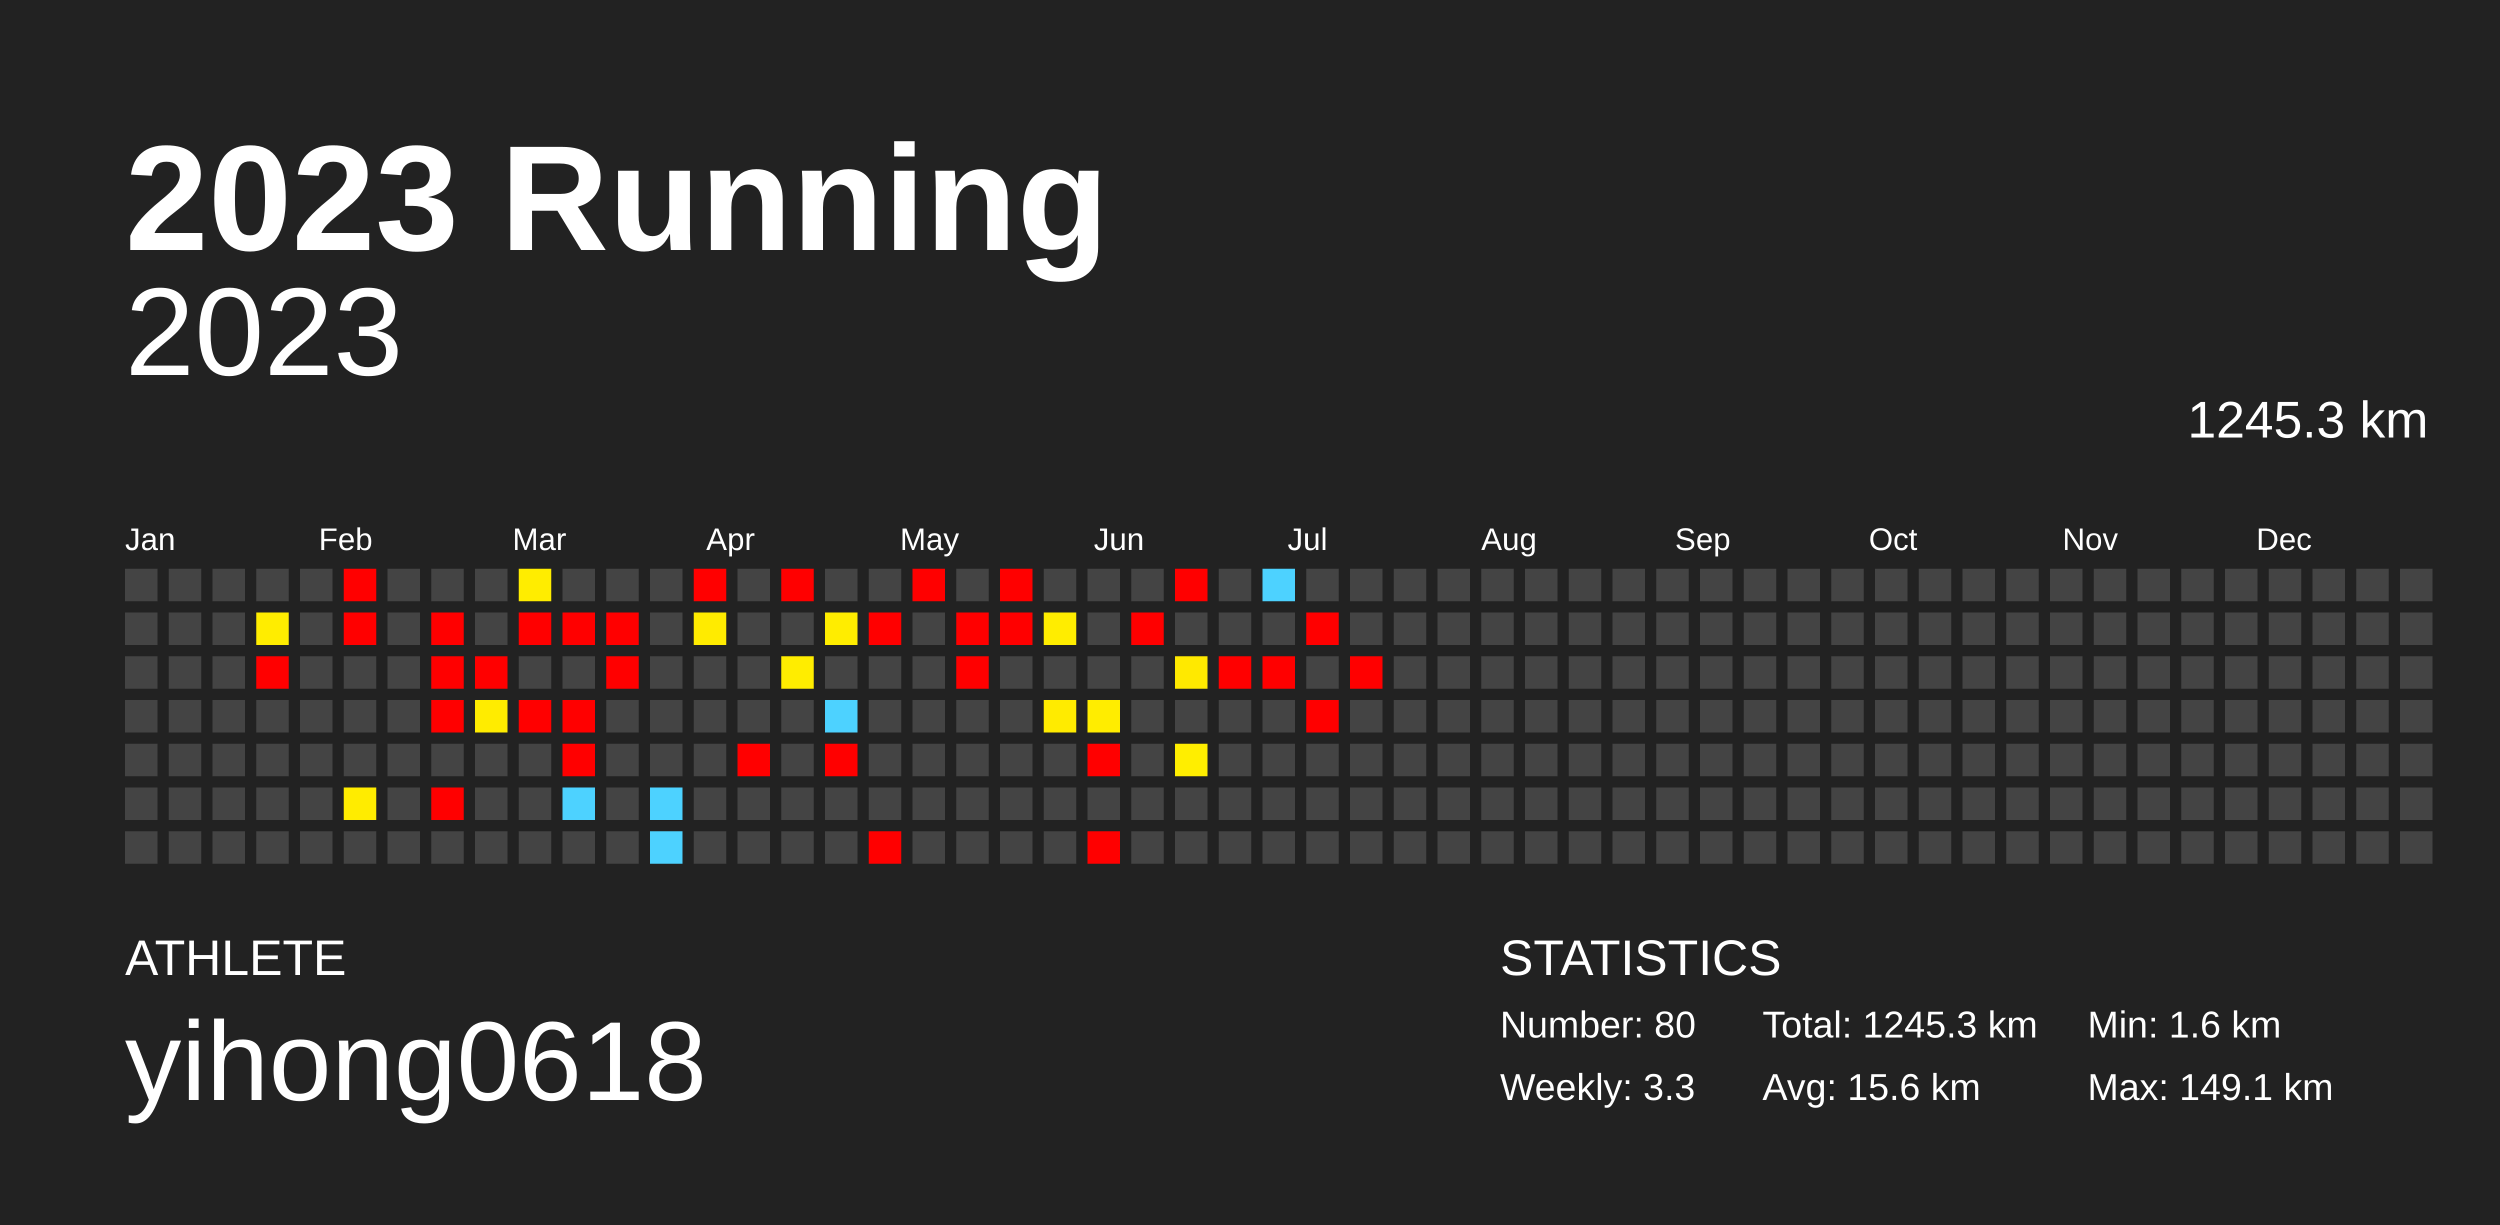
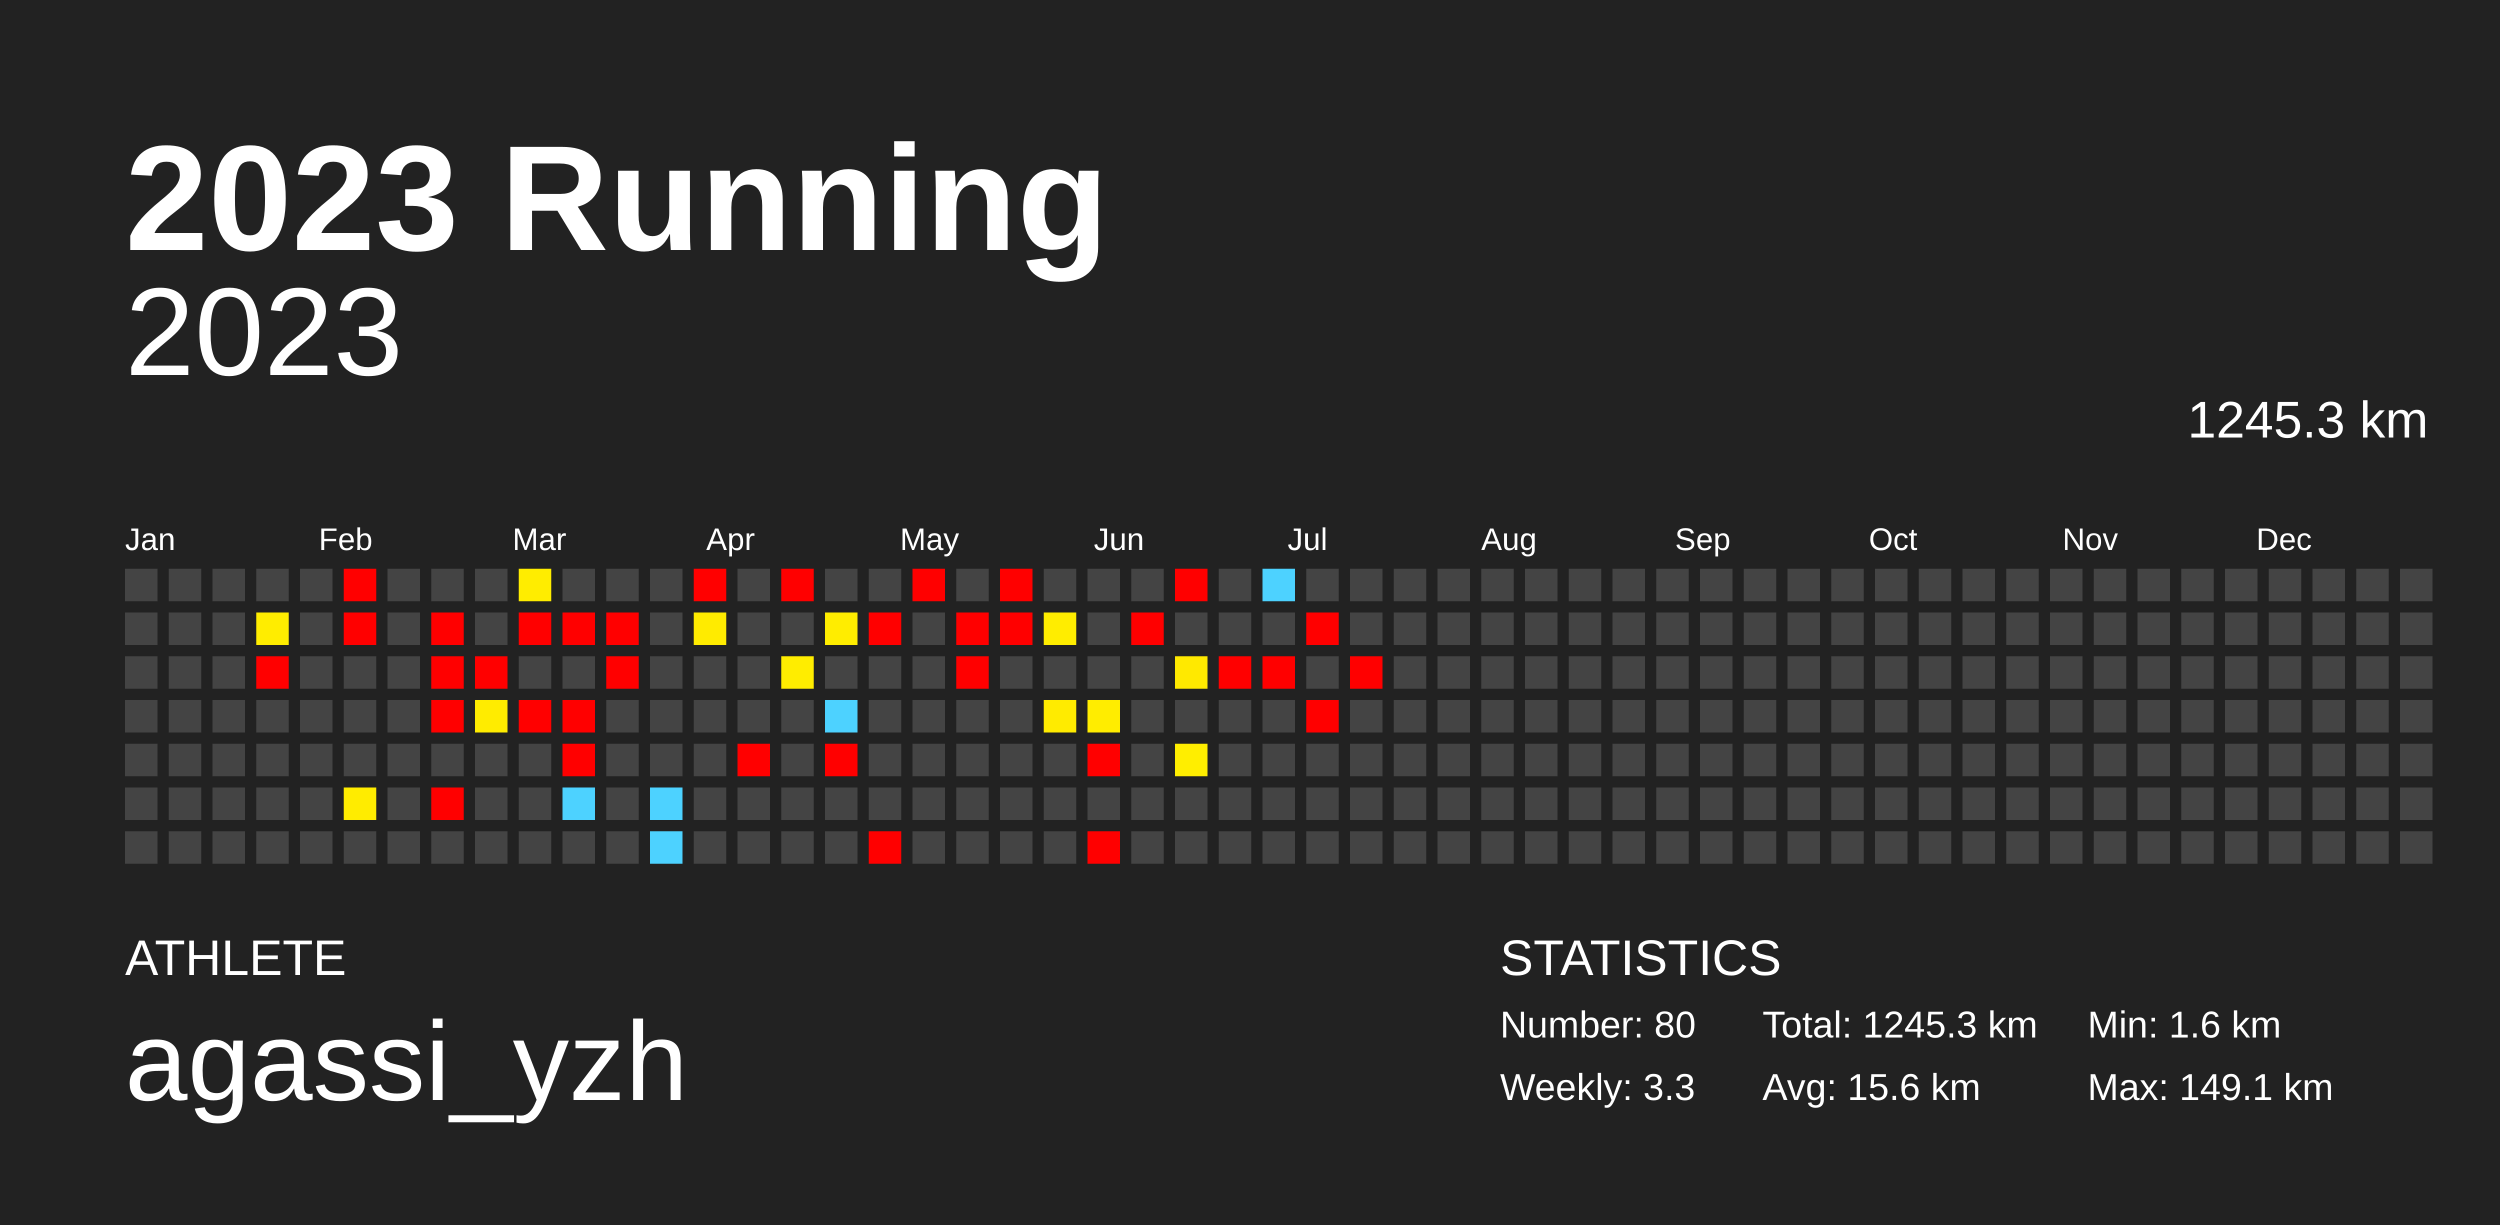
<svg xmlns="http://www.w3.org/2000/svg" baseProfile="full" height="98mm" version="1.1" viewBox="0,0,200,98" width="200mm">
  <defs />
  <rect fill="#222222" height="98" width="200" x="0" y="0" />
  <text fill="#FFFFFF" style="font-size:12px; font-family:Arial; font-weight:bold;" x="10" y="20">2023 Running</text>
  <text fill="#FFFFFF" style="font-size:4px; font-family:Arial" x="10" y="78">ATHLETE</text>
-   <text fill="#FFFFFF" style="font-size:9px; font-family:Arial" x="10" y="88">yihong0618</text>
+   <text fill="#FFFFFF" style="font-size:9px; font-family:Arial" x="10" y="88">agassi_yzh</text>
  <text fill="#FFFFFF" style="font-size:4px; font-family:Arial" x="120" y="78">STATISTICS</text>
  <text fill="#FFFFFF" style="font-size:3px; font-family:Arial" x="120" y="83">Number: 80</text>
  <text fill="#FFFFFF" style="font-size:3px; font-family:Arial" x="120" y="88">Weekly: 3.3</text>
  <text fill="#FFFFFF" style="font-size:3px; font-family:Arial" x="141" y="83">Total: 1245.3 km</text>
  <text fill="#FFFFFF" style="font-size:3px; font-family:Arial" x="141" y="88">Avg: 15.6 km</text>
  <text fill="#FFFFFF" style="font-size:3px; font-family:Arial" x="167" y="83">Min: 1.6 km</text>
  <text fill="#FFFFFF" style="font-size:3px; font-family:Arial" x="167" y="88">Max: 149.1 km</text>
  <text alignment-baseline="hanging" fill="#FFFFFF" style="font-size:10.0px; font-family:Arial;" x="10" y="30">2023</text>
  <text alignment-baseline="hanging" fill="#FFFFFF" style="font-size:4.125px; font-family:Arial;" x="175" y="35">1245.3 km</text>
  <text fill="#FFFFFF" style="font-size:2.5px; font-family:Arial" x="10.0" y="44">Jan</text>
  <text fill="#FFFFFF" style="font-size:2.5px; font-family:Arial" x="25.5" y="44">Feb</text>
  <text fill="#FFFFFF" style="font-size:2.5px; font-family:Arial" x="41.0" y="44">Mar</text>
  <text fill="#FFFFFF" style="font-size:2.5px; font-family:Arial" x="56.5" y="44">Apr</text>
  <text fill="#FFFFFF" style="font-size:2.5px; font-family:Arial" x="72.0" y="44">May</text>
  <text fill="#FFFFFF" style="font-size:2.5px; font-family:Arial" x="87.5" y="44">Jun</text>
  <text fill="#FFFFFF" style="font-size:2.5px; font-family:Arial" x="103.0" y="44">Jul</text>
  <text fill="#FFFFFF" style="font-size:2.5px; font-family:Arial" x="118.5" y="44">Aug</text>
  <text fill="#FFFFFF" style="font-size:2.5px; font-family:Arial" x="134.0" y="44">Sep</text>
  <text fill="#FFFFFF" style="font-size:2.5px; font-family:Arial" x="149.5" y="44">Oct</text>
  <text fill="#FFFFFF" style="font-size:2.5px; font-family:Arial" x="165.0" y="44">Nov</text>
  <text fill="#FFFFFF" style="font-size:2.5px; font-family:Arial" x="180.5" y="44">Dec</text>
  <rect fill="#444444" height="2.6" width="2.6" x="10.0" y="45.5" />
  <rect fill="#444444" height="2.6" width="2.6" x="10.0" y="49.0" />
  <rect fill="#444444" height="2.6" width="2.6" x="10.0" y="52.5" />
  <rect fill="#444444" height="2.6" width="2.6" x="10.0" y="56.0" />
  <rect fill="#444444" height="2.6" width="2.6" x="10.0" y="59.5" />
  <rect fill="#444444" height="2.6" width="2.6" x="10.0" y="63.0" />
  <rect fill="#444444" height="2.6" width="2.6" x="10.0" y="66.5" />
  <rect fill="#444444" height="2.6" width="2.6" x="13.5" y="45.5" />
  <rect fill="#444444" height="2.6" width="2.6" x="13.5" y="49.0" />
  <rect fill="#444444" height="2.6" width="2.6" x="13.5" y="52.5" />
  <rect fill="#444444" height="2.6" width="2.6" x="13.5" y="56.0" />
  <rect fill="#444444" height="2.6" width="2.6" x="13.5" y="59.5" />
  <rect fill="#444444" height="2.6" width="2.6" x="13.5" y="63.0" />
  <rect fill="#444444" height="2.6" width="2.6" x="13.5" y="66.5" />
  <rect fill="#444444" height="2.6" width="2.6" x="17.0" y="45.5" />
  <rect fill="#444444" height="2.6" width="2.6" x="17.0" y="49.0" />
  <rect fill="#444444" height="2.6" width="2.6" x="17.0" y="52.5" />
  <rect fill="#444444" height="2.6" width="2.6" x="17.0" y="56.0" />
  <rect fill="#444444" height="2.6" width="2.6" x="17.0" y="59.5" />
  <rect fill="#444444" height="2.6" width="2.6" x="17.0" y="63.0" />
  <rect fill="#444444" height="2.6" width="2.6" x="17.0" y="66.5" />
  <rect fill="#444444" height="2.6" width="2.6" x="20.5" y="45.5" />
  <rect fill="#ffed00" height="2.6" width="2.6" x="20.5" y="49.0" />
  <rect fill="red" height="2.6" width="2.6" x="20.5" y="52.5" />
  <rect fill="#444444" height="2.6" width="2.6" x="20.5" y="56.0" />
  <rect fill="#444444" height="2.6" width="2.6" x="20.5" y="59.5" />
  <rect fill="#444444" height="2.6" width="2.6" x="20.5" y="63.0" />
  <rect fill="#444444" height="2.6" width="2.6" x="20.5" y="66.5" />
  <rect fill="#444444" height="2.6" width="2.6" x="24.0" y="45.5" />
  <rect fill="#444444" height="2.6" width="2.6" x="24.0" y="49.0" />
  <rect fill="#444444" height="2.6" width="2.6" x="24.0" y="52.5" />
  <rect fill="#444444" height="2.6" width="2.6" x="24.0" y="56.0" />
  <rect fill="#444444" height="2.6" width="2.6" x="24.0" y="59.5" />
  <rect fill="#444444" height="2.6" width="2.6" x="24.0" y="63.0" />
  <rect fill="#444444" height="2.6" width="2.6" x="24.0" y="66.5" />
  <rect fill="red" height="2.6" width="2.6" x="27.5" y="45.5" />
  <rect fill="red" height="2.6" width="2.6" x="27.5" y="49.0" />
  <rect fill="#444444" height="2.6" width="2.6" x="27.5" y="52.5" />
  <rect fill="#444444" height="2.6" width="2.6" x="27.5" y="56.0" />
  <rect fill="#444444" height="2.6" width="2.6" x="27.5" y="59.5" />
  <rect fill="#ffec00" height="2.6" width="2.6" x="27.5" y="63.0" />
  <rect fill="#444444" height="2.6" width="2.6" x="27.5" y="66.5" />
  <rect fill="#444444" height="2.6" width="2.6" x="31.0" y="45.5" />
  <rect fill="#444444" height="2.6" width="2.6" x="31.0" y="49.0" />
  <rect fill="#444444" height="2.6" width="2.6" x="31.0" y="52.5" />
  <rect fill="#444444" height="2.6" width="2.6" x="31.0" y="56.0" />
  <rect fill="#444444" height="2.6" width="2.6" x="31.0" y="59.5" />
  <rect fill="#444444" height="2.6" width="2.6" x="31.0" y="63.0" />
  <rect fill="#444444" height="2.6" width="2.6" x="31.0" y="66.5" />
  <rect fill="#444444" height="2.6" width="2.6" x="34.5" y="45.5" />
  <rect fill="red" height="2.6" width="2.6" x="34.5" y="49.0" />
  <rect fill="red" height="2.6" width="2.6" x="34.5" y="52.5" />
  <rect fill="red" height="2.6" width="2.6" x="34.5" y="56.0" />
  <rect fill="#444444" height="2.6" width="2.6" x="34.5" y="59.5" />
  <rect fill="red" height="2.6" width="2.6" x="34.5" y="63.0" />
  <rect fill="#444444" height="2.6" width="2.6" x="34.5" y="66.5" />
  <rect fill="#444444" height="2.6" width="2.6" x="38.0" y="45.5" />
  <rect fill="#444444" height="2.6" width="2.6" x="38.0" y="49.0" />
  <rect fill="red" height="2.6" width="2.6" x="38.0" y="52.5" />
  <rect fill="#ffec00" height="2.6" width="2.6" x="38.0" y="56.0" />
  <rect fill="#444444" height="2.6" width="2.6" x="38.0" y="59.5" />
  <rect fill="#444444" height="2.6" width="2.6" x="38.0" y="63.0" />
  <rect fill="#444444" height="2.6" width="2.6" x="38.0" y="66.5" />
  <rect fill="#ffed00" height="2.6" width="2.6" x="41.5" y="45.5" />
  <rect fill="red" height="2.6" width="2.6" x="41.5" y="49.0" />
  <rect fill="#444444" height="2.6" width="2.6" x="41.5" y="52.5" />
  <rect fill="red" height="2.6" width="2.6" x="41.5" y="56.0" />
  <rect fill="#444444" height="2.6" width="2.6" x="41.5" y="59.5" />
  <rect fill="#444444" height="2.6" width="2.6" x="41.5" y="63.0" />
  <rect fill="#444444" height="2.6" width="2.6" x="41.5" y="66.5" />
  <rect fill="#444444" height="2.6" width="2.6" x="45.0" y="45.5" />
  <rect fill="red" height="2.6" width="2.6" x="45.0" y="49.0" />
  <rect fill="#444444" height="2.6" width="2.6" x="45.0" y="52.5" />
  <rect fill="red" height="2.6" width="2.6" x="45.0" y="56.0" />
  <rect fill="red" height="2.6" width="2.6" x="45.0" y="59.5" />
  <rect fill="#4dd2ff" height="2.6" width="2.6" x="45.0" y="63.0" />
  <rect fill="#444444" height="2.6" width="2.6" x="45.0" y="66.5" />
  <rect fill="#444444" height="2.6" width="2.6" x="48.5" y="45.5" />
  <rect fill="red" height="2.6" width="2.6" x="48.5" y="49.0" />
  <rect fill="red" height="2.6" width="2.6" x="48.5" y="52.5" />
  <rect fill="#444444" height="2.6" width="2.6" x="48.5" y="56.0" />
  <rect fill="#444444" height="2.6" width="2.6" x="48.5" y="59.5" />
  <rect fill="#444444" height="2.6" width="2.6" x="48.5" y="63.0" />
  <rect fill="#444444" height="2.6" width="2.6" x="48.5" y="66.5" />
  <rect fill="#444444" height="2.6" width="2.6" x="52.0" y="45.5" />
  <rect fill="#444444" height="2.6" width="2.6" x="52.0" y="49.0" />
  <rect fill="#444444" height="2.6" width="2.6" x="52.0" y="52.5" />
  <rect fill="#444444" height="2.6" width="2.6" x="52.0" y="56.0" />
  <rect fill="#444444" height="2.6" width="2.6" x="52.0" y="59.5" />
  <rect fill="#4dd2ff" height="2.6" width="2.6" x="52.0" y="63.0" />
  <rect fill="#4dd2ff" height="2.6" width="2.6" x="52.0" y="66.5" />
  <rect fill="red" height="2.6" width="2.6" x="55.5" y="45.5" />
  <rect fill="#ffeb00" height="2.6" width="2.6" x="55.5" y="49.0" />
  <rect fill="#444444" height="2.6" width="2.6" x="55.5" y="52.5" />
  <rect fill="#444444" height="2.6" width="2.6" x="55.5" y="56.0" />
  <rect fill="#444444" height="2.6" width="2.6" x="55.5" y="59.5" />
  <rect fill="#444444" height="2.6" width="2.6" x="55.5" y="63.0" />
  <rect fill="#444444" height="2.6" width="2.6" x="55.5" y="66.5" />
  <rect fill="#444444" height="2.6" width="2.6" x="59.0" y="45.5" />
  <rect fill="#444444" height="2.6" width="2.6" x="59.0" y="49.0" />
  <rect fill="#444444" height="2.6" width="2.6" x="59.0" y="52.5" />
  <rect fill="#444444" height="2.6" width="2.6" x="59.0" y="56.0" />
  <rect fill="red" height="2.6" width="2.6" x="59.0" y="59.5" />
  <rect fill="#444444" height="2.6" width="2.6" x="59.0" y="63.0" />
  <rect fill="#444444" height="2.6" width="2.6" x="59.0" y="66.5" />
  <rect fill="red" height="2.6" width="2.6" x="62.5" y="45.5" />
  <rect fill="#444444" height="2.6" width="2.6" x="62.5" y="49.0" />
  <rect fill="#ffed00" height="2.6" width="2.6" x="62.5" y="52.5" />
  <rect fill="#444444" height="2.6" width="2.6" x="62.5" y="56.0" />
  <rect fill="#444444" height="2.6" width="2.6" x="62.5" y="59.5" />
  <rect fill="#444444" height="2.6" width="2.6" x="62.5" y="63.0" />
  <rect fill="#444444" height="2.6" width="2.6" x="62.5" y="66.5" />
  <rect fill="#444444" height="2.6" width="2.6" x="66.0" y="45.5" />
  <rect fill="#ffed00" height="2.6" width="2.6" x="66.0" y="49.0" />
  <rect fill="#444444" height="2.6" width="2.6" x="66.0" y="52.5" />
  <rect fill="#4dd2ff" height="2.6" width="2.6" x="66.0" y="56.0" />
  <rect fill="red" height="2.6" width="2.6" x="66.0" y="59.5" />
  <rect fill="#444444" height="2.6" width="2.6" x="66.0" y="63.0" />
  <rect fill="#444444" height="2.6" width="2.6" x="66.0" y="66.5" />
  <rect fill="#444444" height="2.6" width="2.6" x="69.5" y="45.5" />
  <rect fill="red" height="2.6" width="2.6" x="69.5" y="49.0" />
  <rect fill="#444444" height="2.6" width="2.6" x="69.5" y="52.5" />
  <rect fill="#444444" height="2.6" width="2.6" x="69.5" y="56.0" />
  <rect fill="#444444" height="2.6" width="2.6" x="69.5" y="59.5" />
  <rect fill="#444444" height="2.6" width="2.6" x="69.5" y="63.0" />
  <rect fill="red" height="2.6" width="2.6" x="69.5" y="66.5" />
  <rect fill="red" height="2.6" width="2.6" x="73.0" y="45.5" />
  <rect fill="#444444" height="2.6" width="2.6" x="73.0" y="49.0" />
  <rect fill="#444444" height="2.6" width="2.6" x="73.0" y="52.5" />
  <rect fill="#444444" height="2.6" width="2.6" x="73.0" y="56.0" />
  <rect fill="#444444" height="2.6" width="2.6" x="73.0" y="59.5" />
  <rect fill="#444444" height="2.6" width="2.6" x="73.0" y="63.0" />
  <rect fill="#444444" height="2.6" width="2.6" x="73.0" y="66.5" />
  <rect fill="#444444" height="2.6" width="2.6" x="76.5" y="45.5" />
  <rect fill="red" height="2.6" width="2.6" x="76.5" y="49.0" />
  <rect fill="red" height="2.6" width="2.6" x="76.5" y="52.5" />
  <rect fill="#444444" height="2.6" width="2.6" x="76.5" y="56.0" />
  <rect fill="#444444" height="2.6" width="2.6" x="76.5" y="59.5" />
  <rect fill="#444444" height="2.6" width="2.6" x="76.5" y="63.0" />
  <rect fill="#444444" height="2.6" width="2.6" x="76.5" y="66.5" />
  <rect fill="red" height="2.6" width="2.6" x="80.0" y="45.5" />
  <rect fill="red" height="2.6" width="2.6" x="80.0" y="49.0" />
  <rect fill="#444444" height="2.6" width="2.6" x="80.0" y="52.5" />
  <rect fill="#444444" height="2.6" width="2.6" x="80.0" y="56.0" />
  <rect fill="#444444" height="2.6" width="2.6" x="80.0" y="59.5" />
  <rect fill="#444444" height="2.6" width="2.6" x="80.0" y="63.0" />
  <rect fill="#444444" height="2.6" width="2.6" x="80.0" y="66.5" />
  <rect fill="#444444" height="2.6" width="2.6" x="83.5" y="45.5" />
  <rect fill="#ffed00" height="2.6" width="2.6" x="83.5" y="49.0" />
  <rect fill="#444444" height="2.6" width="2.6" x="83.5" y="52.5" />
  <rect fill="#ffeb00" height="2.6" width="2.6" x="83.5" y="56.0" />
  <rect fill="#444444" height="2.6" width="2.6" x="83.5" y="59.5" />
  <rect fill="#444444" height="2.6" width="2.6" x="83.5" y="63.0" />
  <rect fill="#444444" height="2.6" width="2.6" x="83.5" y="66.5" />
  <rect fill="#444444" height="2.6" width="2.6" x="87.0" y="45.5" />
  <rect fill="#444444" height="2.6" width="2.6" x="87.0" y="49.0" />
  <rect fill="#444444" height="2.6" width="2.6" x="87.0" y="52.5" />
  <rect fill="#ffed00" height="2.6" width="2.6" x="87.0" y="56.0" />
  <rect fill="red" height="2.6" width="2.6" x="87.0" y="59.5" />
  <rect fill="#444444" height="2.6" width="2.6" x="87.0" y="63.0" />
  <rect fill="red" height="2.6" width="2.6" x="87.0" y="66.5" />
  <rect fill="#444444" height="2.6" width="2.6" x="90.5" y="45.5" />
  <rect fill="red" height="2.6" width="2.6" x="90.5" y="49.0" />
  <rect fill="#444444" height="2.6" width="2.6" x="90.5" y="52.5" />
  <rect fill="#444444" height="2.6" width="2.6" x="90.5" y="56.0" />
  <rect fill="#444444" height="2.6" width="2.6" x="90.5" y="59.5" />
  <rect fill="#444444" height="2.6" width="2.6" x="90.5" y="63.0" />
  <rect fill="#444444" height="2.6" width="2.6" x="90.5" y="66.5" />
  <rect fill="red" height="2.6" width="2.6" x="94.0" y="45.5" />
  <rect fill="#444444" height="2.6" width="2.6" x="94.0" y="49.0" />
  <rect fill="#ffe900" height="2.6" width="2.6" x="94.0" y="52.5" />
  <rect fill="#444444" height="2.6" width="2.6" x="94.0" y="56.0" />
  <rect fill="#ffee00" height="2.6" width="2.6" x="94.0" y="59.5" />
  <rect fill="#444444" height="2.6" width="2.6" x="94.0" y="63.0" />
  <rect fill="#444444" height="2.6" width="2.6" x="94.0" y="66.5" />
  <rect fill="#444444" height="2.6" width="2.6" x="97.5" y="45.5" />
  <rect fill="#444444" height="2.6" width="2.6" x="97.5" y="49.0" />
  <rect fill="red" height="2.6" width="2.6" x="97.5" y="52.5" />
  <rect fill="#444444" height="2.6" width="2.6" x="97.5" y="56.0" />
  <rect fill="#444444" height="2.6" width="2.6" x="97.5" y="59.5" />
  <rect fill="#444444" height="2.6" width="2.6" x="97.5" y="63.0" />
  <rect fill="#444444" height="2.6" width="2.6" x="97.5" y="66.5" />
  <rect fill="#4dd2ff" height="2.6" width="2.6" x="101.0" y="45.5" />
  <rect fill="#444444" height="2.6" width="2.6" x="101.0" y="49.0" />
  <rect fill="red" height="2.6" width="2.6" x="101.0" y="52.5" />
  <rect fill="#444444" height="2.6" width="2.6" x="101.0" y="56.0" />
  <rect fill="#444444" height="2.6" width="2.6" x="101.0" y="59.5" />
  <rect fill="#444444" height="2.6" width="2.6" x="101.0" y="63.0" />
  <rect fill="#444444" height="2.6" width="2.6" x="101.0" y="66.5" />
  <rect fill="#444444" height="2.6" width="2.6" x="104.5" y="45.5" />
  <rect fill="red" height="2.6" width="2.6" x="104.5" y="49.0" />
  <rect fill="#444444" height="2.6" width="2.6" x="104.5" y="52.5" />
  <rect fill="red" height="2.6" width="2.6" x="104.5" y="56.0" />
  <rect fill="#444444" height="2.6" width="2.6" x="104.5" y="59.5" />
  <rect fill="#444444" height="2.6" width="2.6" x="104.5" y="63.0" />
  <rect fill="#444444" height="2.6" width="2.6" x="104.5" y="66.5" />
  <rect fill="#444444" height="2.6" width="2.6" x="108.0" y="45.5" />
  <rect fill="#444444" height="2.6" width="2.6" x="108.0" y="49.0" />
  <rect fill="red" height="2.6" width="2.6" x="108.0" y="52.5" />
  <rect fill="#444444" height="2.6" width="2.6" x="108.0" y="56.0" />
  <rect fill="#444444" height="2.6" width="2.6" x="108.0" y="59.5" />
  <rect fill="#444444" height="2.6" width="2.6" x="108.0" y="63.0" />
  <rect fill="#444444" height="2.6" width="2.6" x="108.0" y="66.5" />
  <rect fill="#444444" height="2.6" width="2.6" x="111.5" y="45.5" />
  <rect fill="#444444" height="2.6" width="2.6" x="111.5" y="49.0" />
  <rect fill="#444444" height="2.6" width="2.6" x="111.5" y="52.5" />
  <rect fill="#444444" height="2.6" width="2.6" x="111.5" y="56.0" />
  <rect fill="#444444" height="2.6" width="2.6" x="111.5" y="59.5" />
  <rect fill="#444444" height="2.6" width="2.6" x="111.5" y="63.0" />
  <rect fill="#444444" height="2.6" width="2.6" x="111.5" y="66.5" />
  <rect fill="#444444" height="2.6" width="2.6" x="115.0" y="45.5" />
  <rect fill="#444444" height="2.6" width="2.6" x="115.0" y="49.0" />
  <rect fill="#444444" height="2.6" width="2.6" x="115.0" y="52.5" />
  <rect fill="#444444" height="2.6" width="2.6" x="115.0" y="56.0" />
  <rect fill="#444444" height="2.6" width="2.6" x="115.0" y="59.5" />
  <rect fill="#444444" height="2.6" width="2.6" x="115.0" y="63.0" />
  <rect fill="#444444" height="2.6" width="2.6" x="115.0" y="66.5" />
  <rect fill="#444444" height="2.6" width="2.6" x="118.5" y="45.5" />
  <rect fill="#444444" height="2.6" width="2.6" x="118.5" y="49.0" />
  <rect fill="#444444" height="2.6" width="2.6" x="118.5" y="52.5" />
  <rect fill="#444444" height="2.6" width="2.6" x="118.5" y="56.0" />
  <rect fill="#444444" height="2.6" width="2.6" x="118.5" y="59.5" />
  <rect fill="#444444" height="2.6" width="2.6" x="118.5" y="63.0" />
  <rect fill="#444444" height="2.6" width="2.6" x="118.5" y="66.5" />
  <rect fill="#444444" height="2.6" width="2.6" x="122.0" y="45.5" />
  <rect fill="#444444" height="2.6" width="2.6" x="122.0" y="49.0" />
  <rect fill="#444444" height="2.6" width="2.6" x="122.0" y="52.5" />
  <rect fill="#444444" height="2.6" width="2.6" x="122.0" y="56.0" />
  <rect fill="#444444" height="2.6" width="2.6" x="122.0" y="59.5" />
  <rect fill="#444444" height="2.6" width="2.6" x="122.0" y="63.0" />
  <rect fill="#444444" height="2.6" width="2.6" x="122.0" y="66.5" />
  <rect fill="#444444" height="2.6" width="2.6" x="125.5" y="45.5" />
  <rect fill="#444444" height="2.6" width="2.6" x="125.5" y="49.0" />
  <rect fill="#444444" height="2.6" width="2.6" x="125.5" y="52.5" />
  <rect fill="#444444" height="2.6" width="2.6" x="125.5" y="56.0" />
  <rect fill="#444444" height="2.6" width="2.6" x="125.5" y="59.5" />
  <rect fill="#444444" height="2.6" width="2.6" x="125.5" y="63.0" />
  <rect fill="#444444" height="2.6" width="2.6" x="125.5" y="66.5" />
  <rect fill="#444444" height="2.6" width="2.6" x="129.0" y="45.5" />
  <rect fill="#444444" height="2.6" width="2.6" x="129.0" y="49.0" />
  <rect fill="#444444" height="2.6" width="2.6" x="129.0" y="52.5" />
  <rect fill="#444444" height="2.6" width="2.6" x="129.0" y="56.0" />
  <rect fill="#444444" height="2.6" width="2.6" x="129.0" y="59.5" />
  <rect fill="#444444" height="2.6" width="2.6" x="129.0" y="63.0" />
  <rect fill="#444444" height="2.6" width="2.6" x="129.0" y="66.5" />
  <rect fill="#444444" height="2.6" width="2.6" x="132.5" y="45.5" />
  <rect fill="#444444" height="2.6" width="2.6" x="132.5" y="49.0" />
  <rect fill="#444444" height="2.6" width="2.6" x="132.5" y="52.5" />
  <rect fill="#444444" height="2.6" width="2.6" x="132.5" y="56.0" />
  <rect fill="#444444" height="2.6" width="2.6" x="132.5" y="59.5" />
  <rect fill="#444444" height="2.6" width="2.6" x="132.5" y="63.0" />
  <rect fill="#444444" height="2.6" width="2.6" x="132.5" y="66.5" />
  <rect fill="#444444" height="2.6" width="2.6" x="136.0" y="45.5" />
  <rect fill="#444444" height="2.6" width="2.6" x="136.0" y="49.0" />
  <rect fill="#444444" height="2.6" width="2.6" x="136.0" y="52.5" />
  <rect fill="#444444" height="2.6" width="2.6" x="136.0" y="56.0" />
  <rect fill="#444444" height="2.6" width="2.6" x="136.0" y="59.5" />
  <rect fill="#444444" height="2.6" width="2.6" x="136.0" y="63.0" />
  <rect fill="#444444" height="2.6" width="2.6" x="136.0" y="66.5" />
  <rect fill="#444444" height="2.6" width="2.6" x="139.5" y="45.5" />
  <rect fill="#444444" height="2.6" width="2.6" x="139.5" y="49.0" />
  <rect fill="#444444" height="2.6" width="2.6" x="139.5" y="52.5" />
  <rect fill="#444444" height="2.6" width="2.6" x="139.5" y="56.0" />
  <rect fill="#444444" height="2.6" width="2.6" x="139.5" y="59.5" />
  <rect fill="#444444" height="2.6" width="2.6" x="139.5" y="63.0" />
  <rect fill="#444444" height="2.6" width="2.6" x="139.5" y="66.5" />
  <rect fill="#444444" height="2.6" width="2.6" x="143.0" y="45.5" />
  <rect fill="#444444" height="2.6" width="2.6" x="143.0" y="49.0" />
  <rect fill="#444444" height="2.6" width="2.6" x="143.0" y="52.5" />
  <rect fill="#444444" height="2.6" width="2.6" x="143.0" y="56.0" />
  <rect fill="#444444" height="2.6" width="2.6" x="143.0" y="59.5" />
  <rect fill="#444444" height="2.6" width="2.6" x="143.0" y="63.0" />
  <rect fill="#444444" height="2.6" width="2.6" x="143.0" y="66.5" />
  <rect fill="#444444" height="2.6" width="2.6" x="146.5" y="45.5" />
  <rect fill="#444444" height="2.6" width="2.6" x="146.5" y="49.0" />
  <rect fill="#444444" height="2.6" width="2.6" x="146.5" y="52.5" />
  <rect fill="#444444" height="2.6" width="2.6" x="146.5" y="56.0" />
  <rect fill="#444444" height="2.6" width="2.6" x="146.5" y="59.5" />
  <rect fill="#444444" height="2.6" width="2.6" x="146.5" y="63.0" />
  <rect fill="#444444" height="2.6" width="2.6" x="146.5" y="66.5" />
  <rect fill="#444444" height="2.6" width="2.6" x="150.0" y="45.5" />
  <rect fill="#444444" height="2.6" width="2.6" x="150.0" y="49.0" />
  <rect fill="#444444" height="2.6" width="2.6" x="150.0" y="52.5" />
  <rect fill="#444444" height="2.6" width="2.6" x="150.0" y="56.0" />
  <rect fill="#444444" height="2.6" width="2.6" x="150.0" y="59.5" />
  <rect fill="#444444" height="2.6" width="2.6" x="150.0" y="63.0" />
  <rect fill="#444444" height="2.6" width="2.6" x="150.0" y="66.5" />
  <rect fill="#444444" height="2.6" width="2.6" x="153.5" y="45.5" />
  <rect fill="#444444" height="2.6" width="2.6" x="153.5" y="49.0" />
  <rect fill="#444444" height="2.6" width="2.6" x="153.5" y="52.5" />
  <rect fill="#444444" height="2.6" width="2.6" x="153.5" y="56.0" />
  <rect fill="#444444" height="2.6" width="2.6" x="153.5" y="59.5" />
  <rect fill="#444444" height="2.6" width="2.6" x="153.5" y="63.0" />
  <rect fill="#444444" height="2.6" width="2.6" x="153.5" y="66.5" />
  <rect fill="#444444" height="2.6" width="2.6" x="157.0" y="45.5" />
  <rect fill="#444444" height="2.6" width="2.6" x="157.0" y="49.0" />
  <rect fill="#444444" height="2.6" width="2.6" x="157.0" y="52.5" />
  <rect fill="#444444" height="2.6" width="2.6" x="157.0" y="56.0" />
  <rect fill="#444444" height="2.6" width="2.6" x="157.0" y="59.5" />
  <rect fill="#444444" height="2.6" width="2.6" x="157.0" y="63.0" />
  <rect fill="#444444" height="2.6" width="2.6" x="157.0" y="66.5" />
  <rect fill="#444444" height="2.6" width="2.6" x="160.5" y="45.5" />
  <rect fill="#444444" height="2.6" width="2.6" x="160.5" y="49.0" />
  <rect fill="#444444" height="2.6" width="2.6" x="160.5" y="52.5" />
  <rect fill="#444444" height="2.6" width="2.6" x="160.5" y="56.0" />
  <rect fill="#444444" height="2.6" width="2.6" x="160.5" y="59.5" />
  <rect fill="#444444" height="2.6" width="2.6" x="160.5" y="63.0" />
  <rect fill="#444444" height="2.6" width="2.6" x="160.5" y="66.5" />
  <rect fill="#444444" height="2.6" width="2.6" x="164.0" y="45.5" />
  <rect fill="#444444" height="2.6" width="2.6" x="164.0" y="49.0" />
  <rect fill="#444444" height="2.6" width="2.6" x="164.0" y="52.5" />
  <rect fill="#444444" height="2.6" width="2.6" x="164.0" y="56.0" />
  <rect fill="#444444" height="2.6" width="2.6" x="164.0" y="59.5" />
  <rect fill="#444444" height="2.6" width="2.6" x="164.0" y="63.0" />
  <rect fill="#444444" height="2.6" width="2.6" x="164.0" y="66.5" />
  <rect fill="#444444" height="2.6" width="2.6" x="167.5" y="45.5" />
  <rect fill="#444444" height="2.6" width="2.6" x="167.5" y="49.0" />
  <rect fill="#444444" height="2.6" width="2.6" x="167.5" y="52.5" />
  <rect fill="#444444" height="2.6" width="2.6" x="167.5" y="56.0" />
  <rect fill="#444444" height="2.6" width="2.6" x="167.5" y="59.5" />
  <rect fill="#444444" height="2.6" width="2.6" x="167.5" y="63.0" />
  <rect fill="#444444" height="2.6" width="2.6" x="167.5" y="66.5" />
  <rect fill="#444444" height="2.6" width="2.6" x="171.0" y="45.5" />
  <rect fill="#444444" height="2.6" width="2.6" x="171.0" y="49.0" />
  <rect fill="#444444" height="2.6" width="2.6" x="171.0" y="52.5" />
  <rect fill="#444444" height="2.6" width="2.6" x="171.0" y="56.0" />
  <rect fill="#444444" height="2.6" width="2.6" x="171.0" y="59.5" />
  <rect fill="#444444" height="2.6" width="2.6" x="171.0" y="63.0" />
  <rect fill="#444444" height="2.6" width="2.6" x="171.0" y="66.5" />
  <rect fill="#444444" height="2.6" width="2.6" x="174.5" y="45.5" />
  <rect fill="#444444" height="2.6" width="2.6" x="174.5" y="49.0" />
  <rect fill="#444444" height="2.6" width="2.6" x="174.5" y="52.5" />
  <rect fill="#444444" height="2.6" width="2.6" x="174.5" y="56.0" />
  <rect fill="#444444" height="2.6" width="2.6" x="174.5" y="59.5" />
  <rect fill="#444444" height="2.6" width="2.6" x="174.5" y="63.0" />
  <rect fill="#444444" height="2.6" width="2.6" x="174.5" y="66.5" />
  <rect fill="#444444" height="2.6" width="2.6" x="178.0" y="45.5" />
  <rect fill="#444444" height="2.6" width="2.6" x="178.0" y="49.0" />
  <rect fill="#444444" height="2.6" width="2.6" x="178.0" y="52.5" />
  <rect fill="#444444" height="2.6" width="2.6" x="178.0" y="56.0" />
  <rect fill="#444444" height="2.6" width="2.6" x="178.0" y="59.5" />
  <rect fill="#444444" height="2.6" width="2.6" x="178.0" y="63.0" />
  <rect fill="#444444" height="2.6" width="2.6" x="178.0" y="66.5" />
  <rect fill="#444444" height="2.6" width="2.6" x="181.5" y="45.5" />
  <rect fill="#444444" height="2.6" width="2.6" x="181.5" y="49.0" />
  <rect fill="#444444" height="2.6" width="2.6" x="181.5" y="52.5" />
  <rect fill="#444444" height="2.6" width="2.6" x="181.5" y="56.0" />
  <rect fill="#444444" height="2.6" width="2.6" x="181.5" y="59.5" />
  <rect fill="#444444" height="2.6" width="2.6" x="181.5" y="63.0" />
  <rect fill="#444444" height="2.6" width="2.6" x="181.5" y="66.5" />
  <rect fill="#444444" height="2.6" width="2.6" x="185.0" y="45.5" />
  <rect fill="#444444" height="2.6" width="2.6" x="185.0" y="49.0" />
  <rect fill="#444444" height="2.6" width="2.6" x="185.0" y="52.5" />
  <rect fill="#444444" height="2.6" width="2.6" x="185.0" y="56.0" />
  <rect fill="#444444" height="2.6" width="2.6" x="185.0" y="59.5" />
  <rect fill="#444444" height="2.6" width="2.6" x="185.0" y="63.0" />
  <rect fill="#444444" height="2.6" width="2.6" x="185.0" y="66.5" />
  <rect fill="#444444" height="2.6" width="2.6" x="188.5" y="45.5" />
  <rect fill="#444444" height="2.6" width="2.6" x="188.5" y="49.0" />
  <rect fill="#444444" height="2.6" width="2.6" x="188.5" y="52.5" />
  <rect fill="#444444" height="2.6" width="2.6" x="188.5" y="56.0" />
  <rect fill="#444444" height="2.6" width="2.6" x="188.5" y="59.5" />
  <rect fill="#444444" height="2.6" width="2.6" x="188.5" y="63.0" />
  <rect fill="#444444" height="2.6" width="2.6" x="188.5" y="66.5" />
  <rect fill="#444444" height="2.6" width="2.6" x="192.0" y="45.5" />
  <rect fill="#444444" height="2.6" width="2.6" x="192.0" y="49.0" />
  <rect fill="#444444" height="2.6" width="2.6" x="192.0" y="52.5" />
  <rect fill="#444444" height="2.6" width="2.6" x="192.0" y="56.0" />
  <rect fill="#444444" height="2.6" width="2.6" x="192.0" y="59.5" />
  <rect fill="#444444" height="2.6" width="2.6" x="192.0" y="63.0" />
  <rect fill="#444444" height="2.6" width="2.6" x="192.0" y="66.5" />
</svg>
